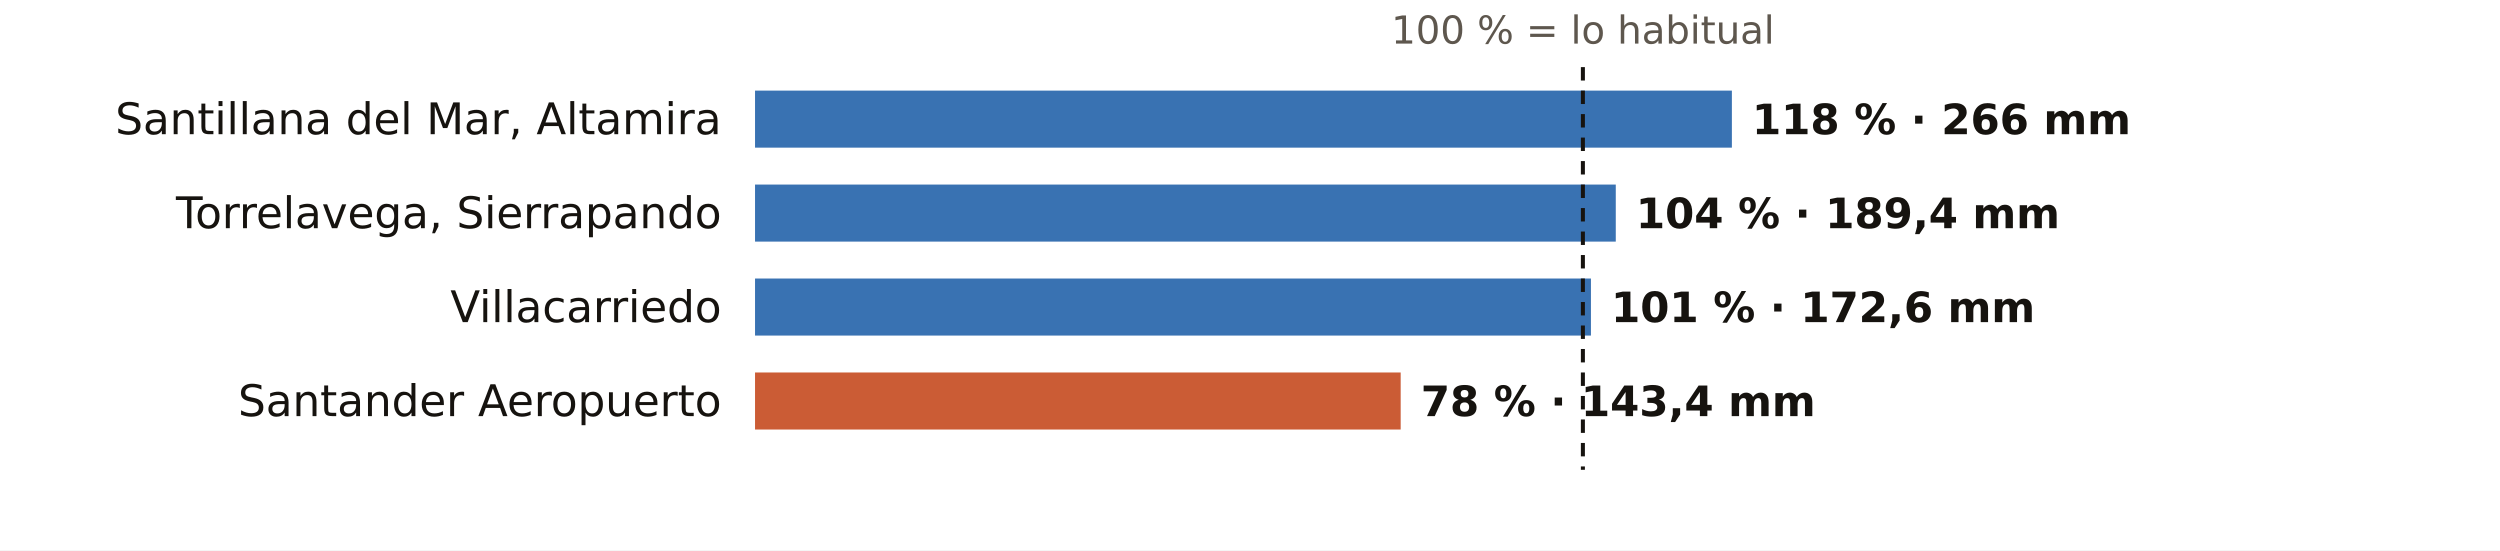
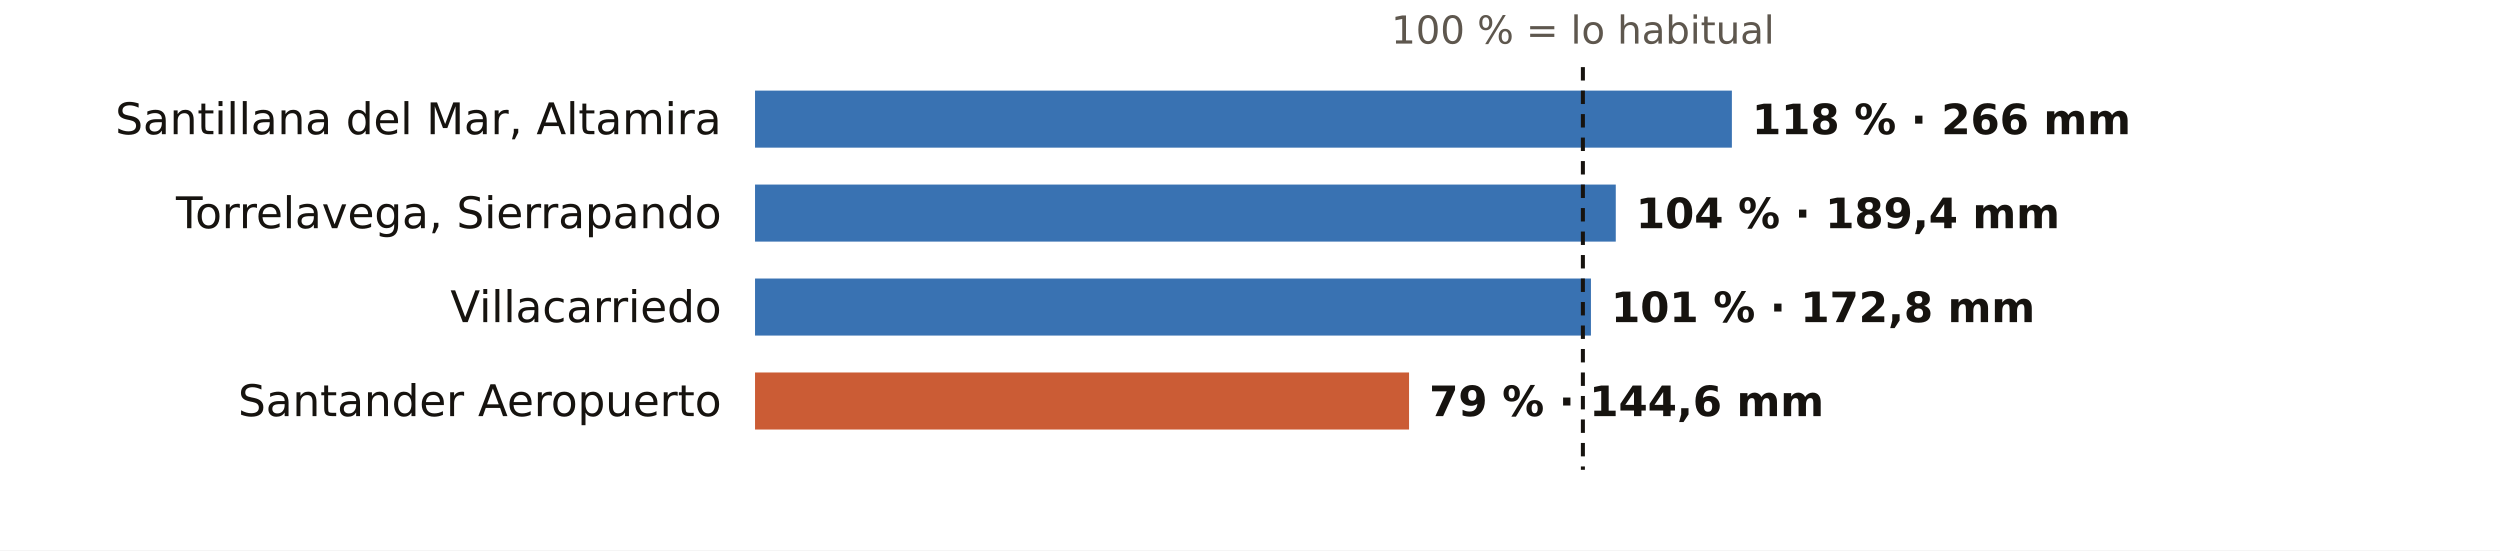
<svg xmlns="http://www.w3.org/2000/svg" viewBox="0 0 745 164" width="745" height="164" role="img" aria-label="El otoño en los pluviómetros de AEMET de Cantabria: % de lo habitual">
  <rect width="745" height="164" fill="#FFFFFF" />
  <text x="471.7" y="13.0" font-size="11.5" fill="#5E574E" text-anchor="middle" font-weight="400" font-family="Public Sans, DejaVu Sans, Arial, sans-serif">100 % = lo habitual</text>
  <text x="215.0" y="40.0" font-size="13" fill="#16130F" text-anchor="end" font-weight="500" font-family="Public Sans, DejaVu Sans, Arial, sans-serif">Santillana del Mar, Altamira</text>
  <rect x="225" y="27" width="291.1" height="17" fill="#1F5FA8" opacity="0.88" />
  <text x="522.1" y="40.0" font-size="12.5" fill="#16130F" text-anchor="start" font-weight="600" font-family="Public Sans, DejaVu Sans, Arial, sans-serif">118 % · 266 mm</text>
  <text x="215.0" y="68.0" font-size="13" fill="#16130F" text-anchor="end" font-weight="500" font-family="Public Sans, DejaVu Sans, Arial, sans-serif">Torrelavega, Sierrapando</text>
  <rect x="225" y="55" width="256.5" height="17" fill="#1F5FA8" opacity="0.88" />
  <text x="487.5" y="68.0" font-size="12.5" fill="#16130F" text-anchor="start" font-weight="600" font-family="Public Sans, DejaVu Sans, Arial, sans-serif">104 % · 189,4 mm</text>
  <text x="215.0" y="96.0" font-size="13" fill="#16130F" text-anchor="end" font-weight="500" font-family="Public Sans, DejaVu Sans, Arial, sans-serif">Villacarriedo</text>
  <rect x="225" y="83" width="249.1" height="17" fill="#1F5FA8" opacity="0.88" />
-   <text x="480.1" y="96.0" font-size="12.5" fill="#16130F" text-anchor="start" font-weight="600" font-family="Public Sans, DejaVu Sans, Arial, sans-serif">101 % · 172,6 mm</text>
+   <text x="480.1" y="96.0" font-size="12.5" fill="#16130F" text-anchor="start" font-weight="600" font-family="Public Sans, DejaVu Sans, Arial, sans-serif">101 % · 172,8 mm</text>
  <text x="215.0" y="124.0" font-size="13" fill="#16130F" text-anchor="end" font-weight="500" font-family="Public Sans, DejaVu Sans, Arial, sans-serif">Santander Aeropuerto</text>
-   <rect x="225" y="111" width="192.4" height="17" fill="#C4461A" opacity="0.88" />
-   <text x="423.4" y="124.0" font-size="12.5" fill="#16130F" text-anchor="start" font-weight="600" font-family="Public Sans, DejaVu Sans, Arial, sans-serif">78 % · 143,4 mm</text>
+   <rect x="225" y="111" width="194.9" height="17" fill="#C4461A" opacity="0.88" />
+   <text x="425.9" y="124.0" font-size="12.5" fill="#16130F" text-anchor="start" font-weight="600" font-family="Public Sans, DejaVu Sans, Arial, sans-serif">79 % · 144,6 mm</text>
  <line x1="471.7" x2="471.7" y1="20" y2="140" stroke="#16130F" stroke-width="1.2" stroke-dasharray="4 3" />
</svg>
